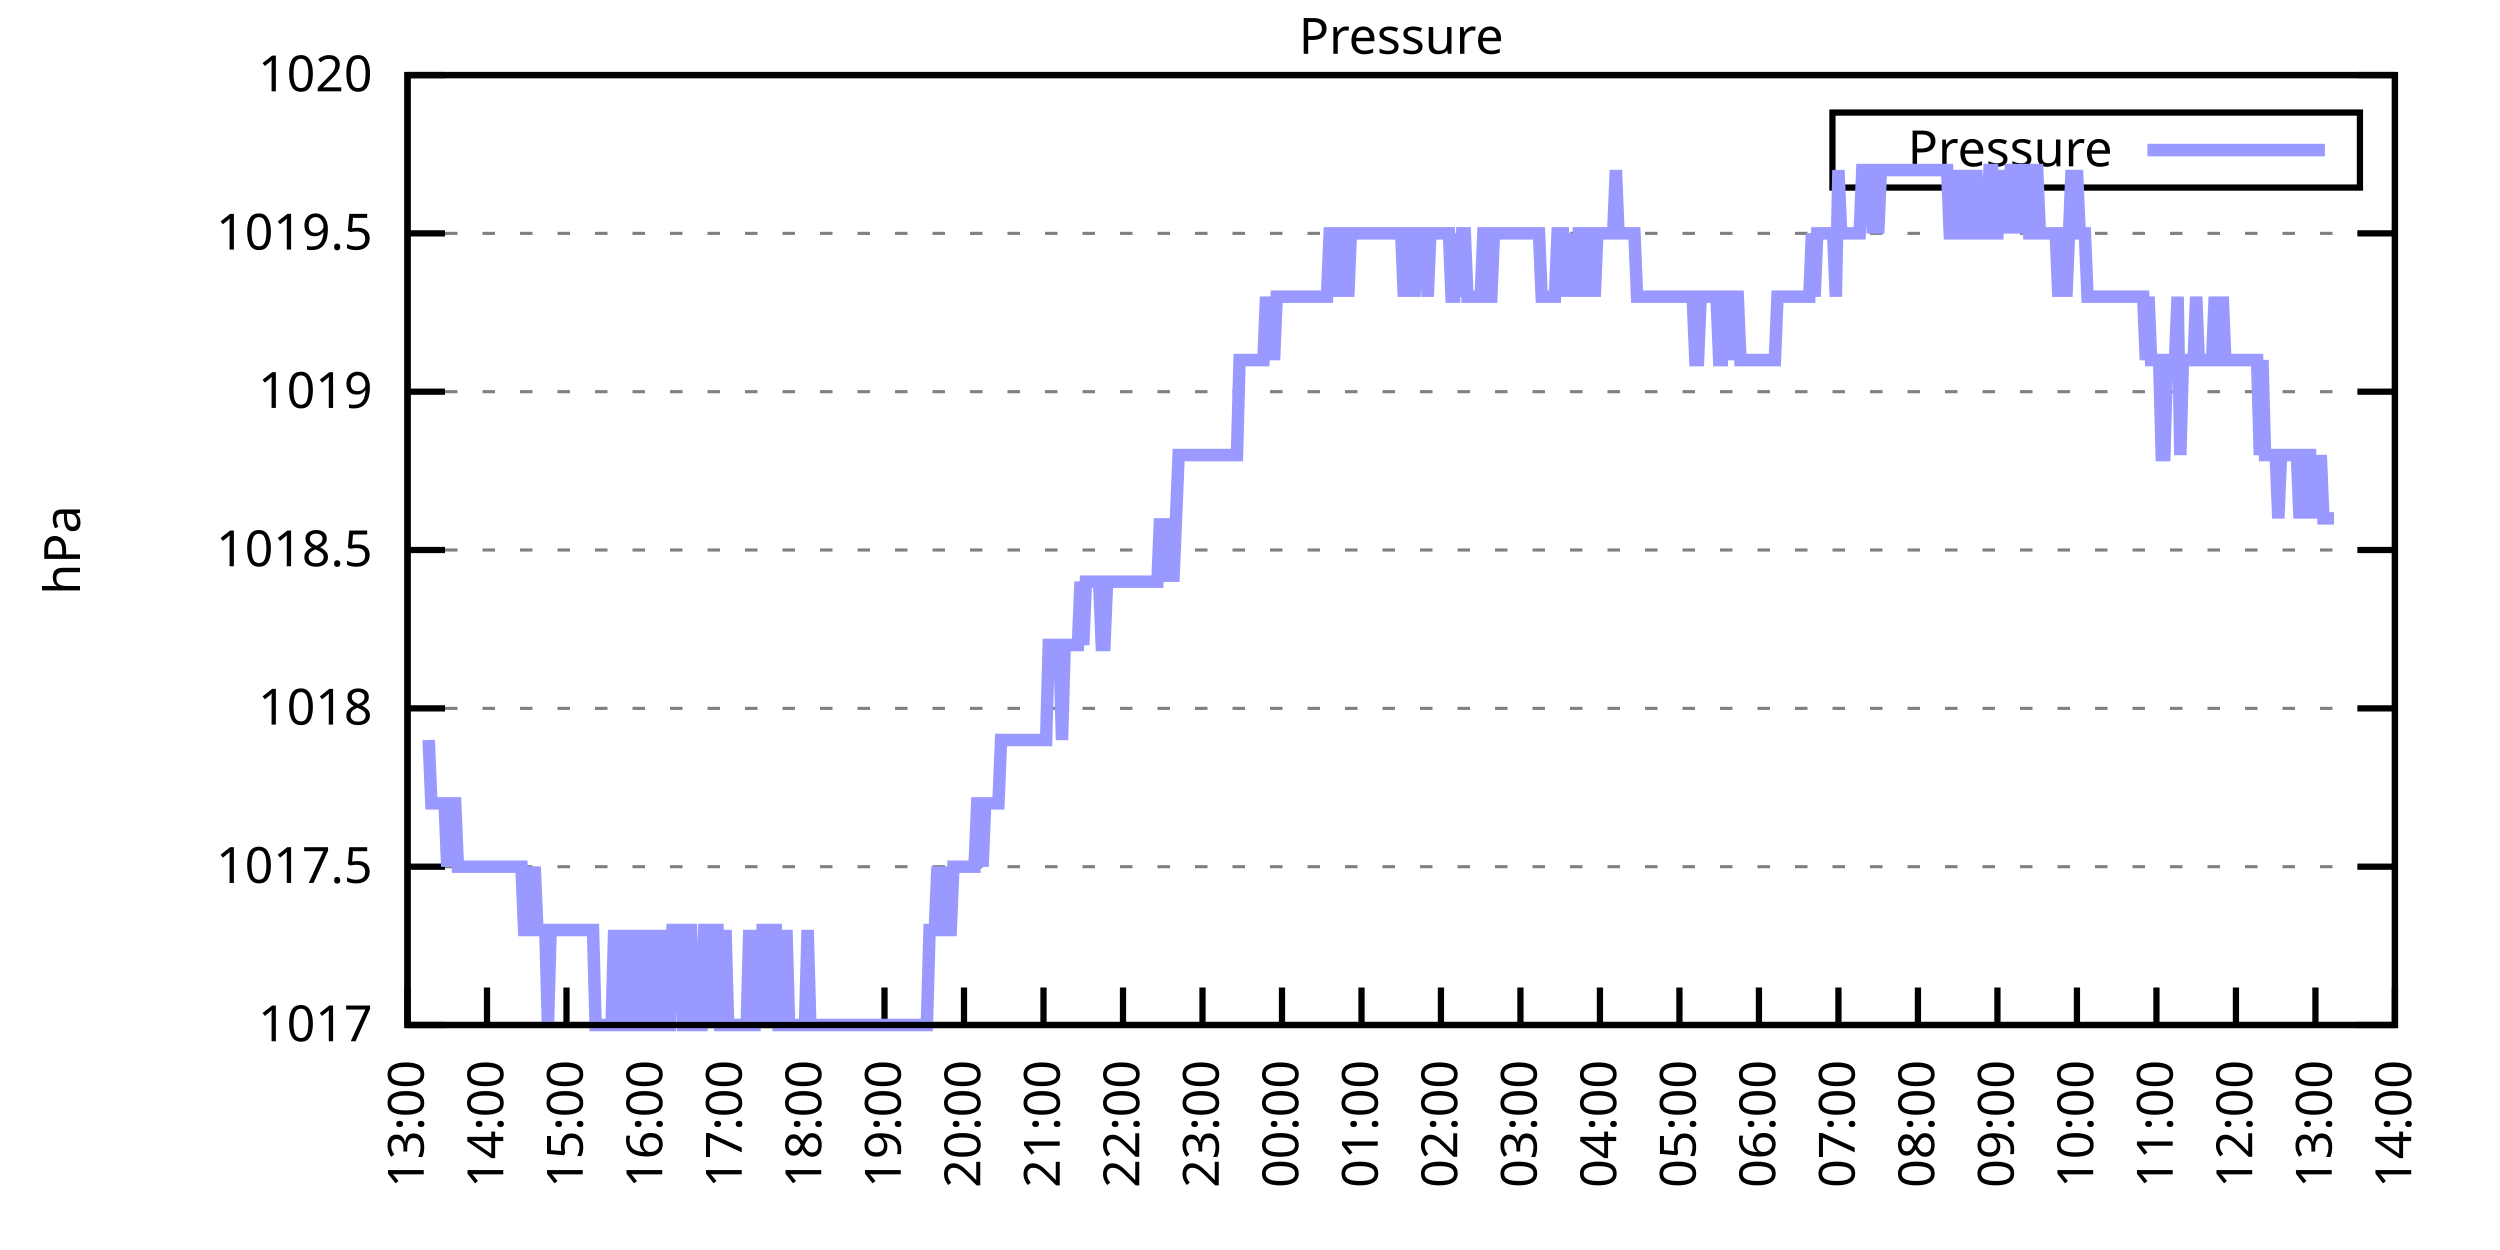
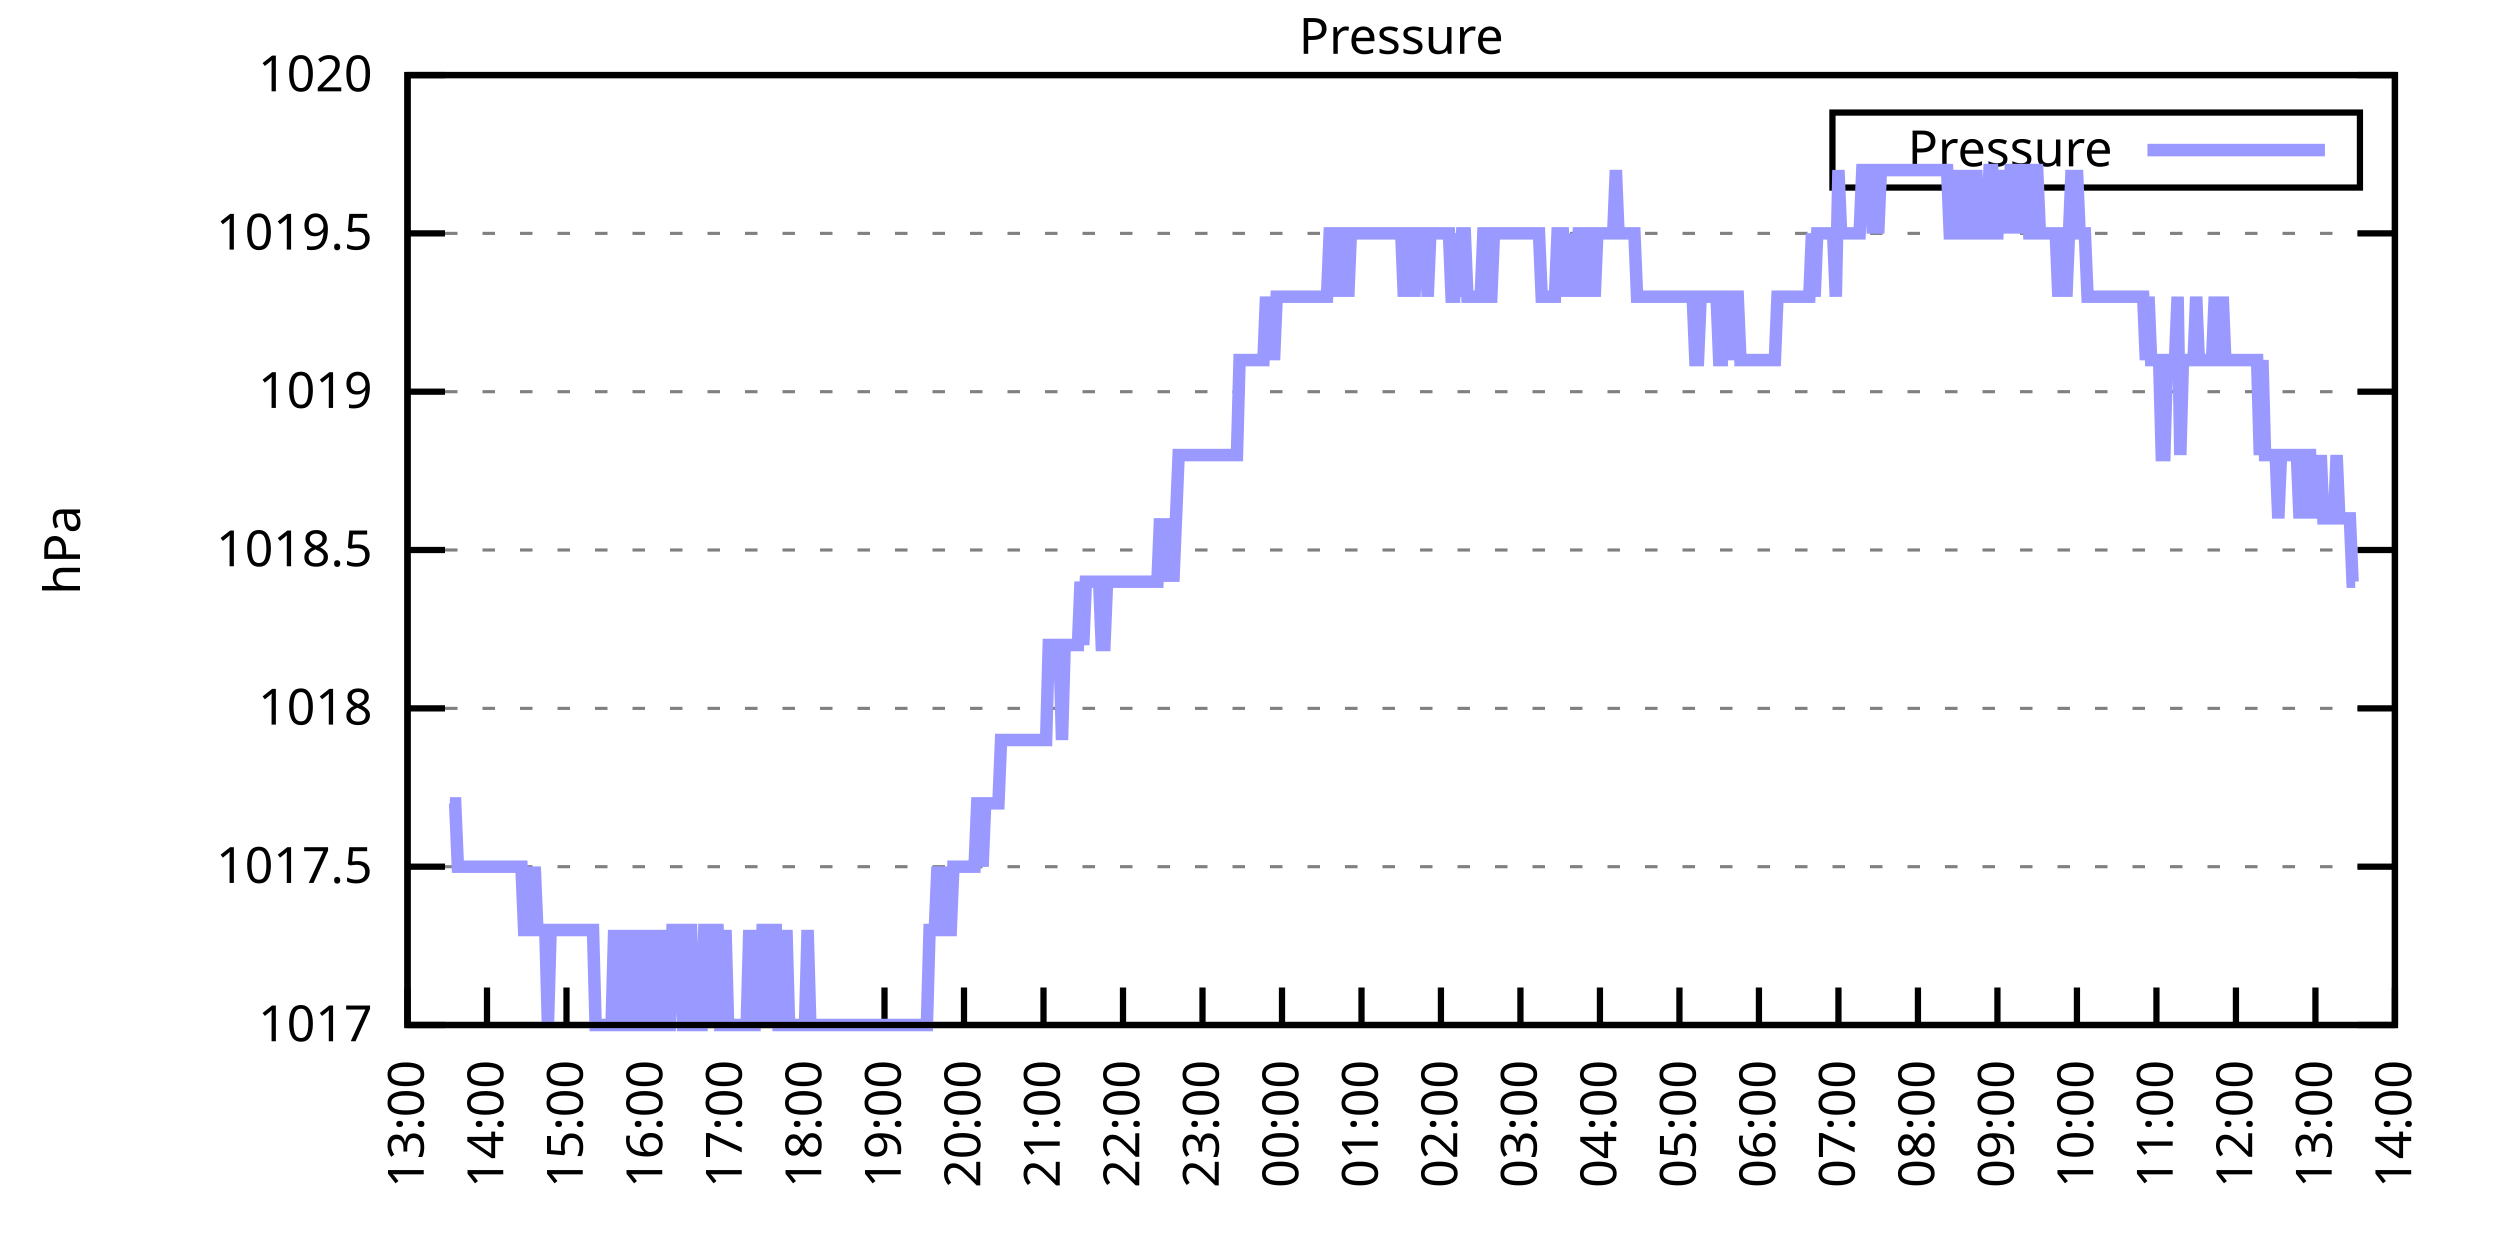
<svg xmlns="http://www.w3.org/2000/svg" xmlns:xlink="http://www.w3.org/1999/xlink" width="400" height="200" viewBox="0 0 400 200">
  <g id="gnuplot_canvas">
    <rect x="0" y="0" width="400" height="200" fill="none" />
    <defs>
      <circle id="gpDot" r="0.5" stroke-width="0.5" stroke="currentColor" />
      <path id="gpPt0" stroke-width="0.333" stroke="currentColor" d="M-1,0 h2 M0,-1 v2" />
      <path id="gpPt1" stroke-width="0.333" stroke="currentColor" d="M-1,-1 L1,1 M1,-1 L-1,1" />
      <path id="gpPt2" stroke-width="0.333" stroke="currentColor" d="M-1,0 L1,0 M0,-1 L0,1 M-1,-1 L1,1 M-1,1 L1,-1" />
      <rect id="gpPt3" stroke-width="0.333" stroke="currentColor" x="-1" y="-1" width="2" height="2" />
      <rect id="gpPt4" stroke-width="0.333" stroke="currentColor" fill="currentColor" x="-1" y="-1" width="2" height="2" />
      <circle id="gpPt5" stroke-width="0.333" stroke="currentColor" cx="0" cy="0" r="1" />
      <use xlink:href="#gpPt5" id="gpPt6" fill="currentColor" stroke="none" />
      <path id="gpPt7" stroke-width="0.333" stroke="currentColor" d="M0,-1.33 L-1.33,0.67 L1.33,0.67 z" />
      <use xlink:href="#gpPt7" id="gpPt8" fill="currentColor" stroke="none" />
      <use xlink:href="#gpPt7" id="gpPt9" stroke="currentColor" transform="rotate(180)" />
      <use xlink:href="#gpPt9" id="gpPt10" fill="currentColor" stroke="none" />
      <use xlink:href="#gpPt3" id="gpPt11" stroke="currentColor" transform="rotate(45)" />
      <use xlink:href="#gpPt11" id="gpPt12" fill="currentColor" stroke="none" />
      <path id="gpPt13" stroke-width="0.333" stroke="currentColor" d="M0,1.330 L1.265,0.411 L0.782,-1.067 L-0.782,-1.076 L-1.265,0.411 z" />
      <use xlink:href="#gpPt13" id="gpPt14" fill="currentColor" stroke="none" />
      <filter id="textbox" filterUnits="objectBoundingBox" x="0" y="0" height="1" width="1">
        <feFlood flood-color="white" flood-opacity="1" result="bgnd" />
        <feComposite in="SourceGraphic" in2="bgnd" operator="atop" />
      </filter>
      <filter id="greybox" filterUnits="objectBoundingBox" x="0" y="0" height="1" width="1">
        <feFlood flood-color="lightgrey" flood-opacity="1" result="grey" />
        <feComposite in="SourceGraphic" in2="grey" operator="atop" />
      </filter>
    </defs>
    <g fill="none" color="white" stroke="currentColor" stroke-width="1.00" stroke-linecap="butt" stroke-linejoin="miter">
</g>
    <g fill="none" color="black" stroke="currentColor" stroke-width="1.00" stroke-linecap="butt" stroke-linejoin="miter">
      <g stroke="none" shape-rendering="crispEdges">
        <polygon fill="rgb(255, 255, 255)" points="65.20,164.00 383.18,164.00 383.18,12.02 65.20,12.02 " />
      </g>
    </g>
    <g fill="none" color="black" stroke="currentColor" stroke-width="1.00" stroke-linecap="butt" stroke-linejoin="miter">
</g>
    <g fill="none" color="black" stroke="black" stroke-width="0.50" stroke-linecap="butt" stroke-linejoin="miter">
</g>
    <g fill="none" color="gray" stroke="currentColor" stroke-width="0.50" stroke-linecap="butt" stroke-linejoin="miter">
      <path stroke="gray" stroke-dasharray="2,4" class="gridline" d="M65.20,164.00 L383.19,164.00  " />
    </g>
    <g fill="none" color="gray" stroke="gray" stroke-width="1.00" stroke-linecap="butt" stroke-linejoin="miter">
</g>
    <g fill="none" color="black" stroke="currentColor" stroke-width="1.00" stroke-linecap="butt" stroke-linejoin="miter">
      <path stroke="black" d="M65.20,164.00 L71.20,164.00 M383.19,164.00 L377.19,164.00  " />
      <g transform="translate(59.60,166.60)" stroke="none" fill="black" font-family="Sans" font-size="8.00" text-anchor="end">
        <text>
          <tspan font-family="Sans"> 1017</tspan>
        </text>
      </g>
    </g>
    <g fill="none" color="black" stroke="currentColor" stroke-width="1.00" stroke-linecap="butt" stroke-linejoin="miter">
</g>
    <g fill="none" color="black" stroke="black" stroke-width="0.50" stroke-linecap="butt" stroke-linejoin="miter">
</g>
    <g fill="none" color="gray" stroke="currentColor" stroke-width="0.50" stroke-linecap="butt" stroke-linejoin="miter">
      <path stroke="gray" stroke-dasharray="2,4" class="gridline" d="M65.20,138.67 L383.19,138.67  " />
    </g>
    <g fill="none" color="gray" stroke="gray" stroke-width="1.00" stroke-linecap="butt" stroke-linejoin="miter">
</g>
    <g fill="none" color="black" stroke="currentColor" stroke-width="1.00" stroke-linecap="butt" stroke-linejoin="miter">
      <path stroke="black" d="M65.20,138.67 L71.20,138.67 M383.19,138.67 L377.19,138.67  " />
      <g transform="translate(59.60,141.27)" stroke="none" fill="black" font-family="Sans" font-size="8.00" text-anchor="end">
        <text>
          <tspan font-family="Sans"> 1017.5</tspan>
        </text>
      </g>
    </g>
    <g fill="none" color="black" stroke="currentColor" stroke-width="1.00" stroke-linecap="butt" stroke-linejoin="miter">
</g>
    <g fill="none" color="black" stroke="black" stroke-width="0.50" stroke-linecap="butt" stroke-linejoin="miter">
</g>
    <g fill="none" color="gray" stroke="currentColor" stroke-width="0.50" stroke-linecap="butt" stroke-linejoin="miter">
      <path stroke="gray" stroke-dasharray="2,4" class="gridline" d="M65.20,113.34 L383.19,113.34  " />
    </g>
    <g fill="none" color="gray" stroke="gray" stroke-width="1.00" stroke-linecap="butt" stroke-linejoin="miter">
</g>
    <g fill="none" color="black" stroke="currentColor" stroke-width="1.00" stroke-linecap="butt" stroke-linejoin="miter">
      <path stroke="black" d="M65.20,113.34 L71.20,113.34 M383.19,113.34 L377.19,113.34  " />
      <g transform="translate(59.60,115.94)" stroke="none" fill="black" font-family="Sans" font-size="8.00" text-anchor="end">
        <text>
          <tspan font-family="Sans"> 1018</tspan>
        </text>
      </g>
    </g>
    <g fill="none" color="black" stroke="currentColor" stroke-width="1.00" stroke-linecap="butt" stroke-linejoin="miter">
</g>
    <g fill="none" color="black" stroke="black" stroke-width="0.50" stroke-linecap="butt" stroke-linejoin="miter">
</g>
    <g fill="none" color="gray" stroke="currentColor" stroke-width="0.50" stroke-linecap="butt" stroke-linejoin="miter">
      <path stroke="gray" stroke-dasharray="2,4" class="gridline" d="M65.20,88.00 L383.19,88.00  " />
    </g>
    <g fill="none" color="gray" stroke="gray" stroke-width="1.00" stroke-linecap="butt" stroke-linejoin="miter">
</g>
    <g fill="none" color="black" stroke="currentColor" stroke-width="1.00" stroke-linecap="butt" stroke-linejoin="miter">
      <path stroke="black" d="M65.20,88.00 L71.20,88.00 M383.19,88.00 L377.19,88.00  " />
      <g transform="translate(59.60,90.60)" stroke="none" fill="black" font-family="Sans" font-size="8.00" text-anchor="end">
        <text>
          <tspan font-family="Sans"> 1018.5</tspan>
        </text>
      </g>
    </g>
    <g fill="none" color="black" stroke="currentColor" stroke-width="1.00" stroke-linecap="butt" stroke-linejoin="miter">
</g>
    <g fill="none" color="black" stroke="black" stroke-width="0.50" stroke-linecap="butt" stroke-linejoin="miter">
</g>
    <g fill="none" color="gray" stroke="currentColor" stroke-width="0.50" stroke-linecap="butt" stroke-linejoin="miter">
      <path stroke="gray" stroke-dasharray="2,4" class="gridline" d="M65.20,62.67 L383.19,62.67  " />
    </g>
    <g fill="none" color="gray" stroke="gray" stroke-width="1.00" stroke-linecap="butt" stroke-linejoin="miter">
</g>
    <g fill="none" color="black" stroke="currentColor" stroke-width="1.00" stroke-linecap="butt" stroke-linejoin="miter">
      <path stroke="black" d="M65.20,62.67 L71.20,62.67 M383.19,62.67 L377.19,62.67  " />
      <g transform="translate(59.60,65.27)" stroke="none" fill="black" font-family="Sans" font-size="8.00" text-anchor="end">
        <text>
          <tspan font-family="Sans"> 1019</tspan>
        </text>
      </g>
    </g>
    <g fill="none" color="black" stroke="currentColor" stroke-width="1.00" stroke-linecap="butt" stroke-linejoin="miter">
</g>
    <g fill="none" color="black" stroke="black" stroke-width="0.50" stroke-linecap="butt" stroke-linejoin="miter">
</g>
    <g fill="none" color="gray" stroke="currentColor" stroke-width="0.50" stroke-linecap="butt" stroke-linejoin="miter">
      <path stroke="gray" stroke-dasharray="2,4" class="gridline" d="M65.20,37.34 L383.19,37.34  " />
    </g>
    <g fill="none" color="gray" stroke="gray" stroke-width="1.00" stroke-linecap="butt" stroke-linejoin="miter">
</g>
    <g fill="none" color="black" stroke="currentColor" stroke-width="1.00" stroke-linecap="butt" stroke-linejoin="miter">
      <path stroke="black" d="M65.20,37.34 L71.20,37.34 M383.19,37.34 L377.19,37.34  " />
      <g transform="translate(59.60,39.94)" stroke="none" fill="black" font-family="Sans" font-size="8.00" text-anchor="end">
        <text>
          <tspan font-family="Sans"> 1019.5</tspan>
        </text>
      </g>
    </g>
    <g fill="none" color="black" stroke="currentColor" stroke-width="1.00" stroke-linecap="butt" stroke-linejoin="miter">
</g>
    <g fill="none" color="black" stroke="black" stroke-width="0.50" stroke-linecap="butt" stroke-linejoin="miter">
</g>
    <g fill="none" color="gray" stroke="currentColor" stroke-width="0.50" stroke-linecap="butt" stroke-linejoin="miter">
      <path stroke="gray" stroke-dasharray="2,4" class="gridline" d="M65.20,12.01 L383.19,12.01  " />
    </g>
    <g fill="none" color="gray" stroke="gray" stroke-width="1.00" stroke-linecap="butt" stroke-linejoin="miter">
</g>
    <g fill="none" color="black" stroke="currentColor" stroke-width="1.00" stroke-linecap="butt" stroke-linejoin="miter">
      <path stroke="black" d="M65.20,12.01 L71.20,12.01 M383.19,12.01 L377.19,12.01  " />
      <g transform="translate(59.60,14.61)" stroke="none" fill="black" font-family="Sans" font-size="8.00" text-anchor="end">
        <text>
          <tspan font-family="Sans"> 1020</tspan>
        </text>
      </g>
    </g>
    <g fill="none" color="black" stroke="currentColor" stroke-width="1.00" stroke-linecap="butt" stroke-linejoin="miter">
      <path stroke="black" d="M65.20,164.00 L65.20,158.00  " />
      <g transform="translate(67.80,169.60) rotate(270.00)" stroke="none" fill="black" font-family="Sans" font-size="8.00" text-anchor="end">
        <text>
          <tspan font-family="Sans">13:00</tspan>
        </text>
      </g>
    </g>
    <g fill="none" color="black" stroke="currentColor" stroke-width="1.00" stroke-linecap="butt" stroke-linejoin="miter">
      <path stroke="black" d="M77.92,164.00 L77.92,158.00  " />
      <g transform="translate(80.52,169.60) rotate(270.00)" stroke="none" fill="black" font-family="Sans" font-size="8.00" text-anchor="end">
        <text>
          <tspan font-family="Sans">14:00</tspan>
        </text>
      </g>
    </g>
    <g fill="none" color="black" stroke="currentColor" stroke-width="1.00" stroke-linecap="butt" stroke-linejoin="miter">
      <path stroke="black" d="M90.64,164.00 L90.64,158.00  " />
      <g transform="translate(93.24,169.60) rotate(270.00)" stroke="none" fill="black" font-family="Sans" font-size="8.00" text-anchor="end">
        <text>
          <tspan font-family="Sans">15:00</tspan>
        </text>
      </g>
    </g>
    <g fill="none" color="black" stroke="currentColor" stroke-width="1.00" stroke-linecap="butt" stroke-linejoin="miter">
      <path stroke="black" d="M103.36,164.00 L103.36,158.00  " />
      <g transform="translate(105.96,169.60) rotate(270.00)" stroke="none" fill="black" font-family="Sans" font-size="8.00" text-anchor="end">
        <text>
          <tspan font-family="Sans">16:00</tspan>
        </text>
      </g>
    </g>
    <g fill="none" color="black" stroke="currentColor" stroke-width="1.00" stroke-linecap="butt" stroke-linejoin="miter">
      <path stroke="black" d="M116.08,164.00 L116.08,158.00  " />
      <g transform="translate(118.68,169.60) rotate(270.00)" stroke="none" fill="black" font-family="Sans" font-size="8.00" text-anchor="end">
        <text>
          <tspan font-family="Sans">17:00</tspan>
        </text>
      </g>
    </g>
    <g fill="none" color="black" stroke="currentColor" stroke-width="1.00" stroke-linecap="butt" stroke-linejoin="miter">
      <path stroke="black" d="M128.80,164.00 L128.80,158.00  " />
      <g transform="translate(131.40,169.60) rotate(270.00)" stroke="none" fill="black" font-family="Sans" font-size="8.00" text-anchor="end">
        <text>
          <tspan font-family="Sans">18:00</tspan>
        </text>
      </g>
    </g>
    <g fill="none" color="black" stroke="currentColor" stroke-width="1.00" stroke-linecap="butt" stroke-linejoin="miter">
      <path stroke="black" d="M141.52,164.00 L141.52,158.00  " />
      <g transform="translate(144.12,169.60) rotate(270.00)" stroke="none" fill="black" font-family="Sans" font-size="8.00" text-anchor="end">
        <text>
          <tspan font-family="Sans">19:00</tspan>
        </text>
      </g>
    </g>
    <g fill="none" color="black" stroke="currentColor" stroke-width="1.00" stroke-linecap="butt" stroke-linejoin="miter">
      <path stroke="black" d="M154.24,164.00 L154.24,158.00  " />
      <g transform="translate(156.84,169.60) rotate(270.00)" stroke="none" fill="black" font-family="Sans" font-size="8.00" text-anchor="end">
        <text>
          <tspan font-family="Sans">20:00</tspan>
        </text>
      </g>
    </g>
    <g fill="none" color="black" stroke="currentColor" stroke-width="1.00" stroke-linecap="butt" stroke-linejoin="miter">
      <path stroke="black" d="M166.96,164.00 L166.96,158.00  " />
      <g transform="translate(169.56,169.60) rotate(270.00)" stroke="none" fill="black" font-family="Sans" font-size="8.00" text-anchor="end">
        <text>
          <tspan font-family="Sans">21:00</tspan>
        </text>
      </g>
    </g>
    <g fill="none" color="black" stroke="currentColor" stroke-width="1.00" stroke-linecap="butt" stroke-linejoin="miter">
      <path stroke="black" d="M179.68,164.00 L179.68,158.00  " />
      <g transform="translate(182.28,169.60) rotate(270.00)" stroke="none" fill="black" font-family="Sans" font-size="8.00" text-anchor="end">
        <text>
          <tspan font-family="Sans">22:00</tspan>
        </text>
      </g>
    </g>
    <g fill="none" color="black" stroke="currentColor" stroke-width="1.00" stroke-linecap="butt" stroke-linejoin="miter">
      <path stroke="black" d="M192.40,164.00 L192.40,158.00  " />
      <g transform="translate(195.00,169.60) rotate(270.00)" stroke="none" fill="black" font-family="Sans" font-size="8.00" text-anchor="end">
        <text>
          <tspan font-family="Sans">23:00</tspan>
        </text>
      </g>
    </g>
    <g fill="none" color="black" stroke="currentColor" stroke-width="1.00" stroke-linecap="butt" stroke-linejoin="miter">
      <path stroke="black" d="M205.12,164.00 L205.12,158.00  " />
      <g transform="translate(207.72,169.60) rotate(270.00)" stroke="none" fill="black" font-family="Sans" font-size="8.00" text-anchor="end">
        <text>
          <tspan font-family="Sans">00:00</tspan>
        </text>
      </g>
    </g>
    <g fill="none" color="black" stroke="currentColor" stroke-width="1.00" stroke-linecap="butt" stroke-linejoin="miter">
      <path stroke="black" d="M217.84,164.00 L217.84,158.00  " />
      <g transform="translate(220.44,169.60) rotate(270.00)" stroke="none" fill="black" font-family="Sans" font-size="8.00" text-anchor="end">
        <text>
          <tspan font-family="Sans">01:00</tspan>
        </text>
      </g>
    </g>
    <g fill="none" color="black" stroke="currentColor" stroke-width="1.00" stroke-linecap="butt" stroke-linejoin="miter">
      <path stroke="black" d="M230.55,164.00 L230.55,158.00  " />
      <g transform="translate(233.15,169.60) rotate(270.00)" stroke="none" fill="black" font-family="Sans" font-size="8.00" text-anchor="end">
        <text>
          <tspan font-family="Sans">02:00</tspan>
        </text>
      </g>
    </g>
    <g fill="none" color="black" stroke="currentColor" stroke-width="1.00" stroke-linecap="butt" stroke-linejoin="miter">
      <path stroke="black" d="M243.27,164.00 L243.27,158.00  " />
      <g transform="translate(245.87,169.60) rotate(270.00)" stroke="none" fill="black" font-family="Sans" font-size="8.00" text-anchor="end">
        <text>
          <tspan font-family="Sans">03:00</tspan>
        </text>
      </g>
    </g>
    <g fill="none" color="black" stroke="currentColor" stroke-width="1.00" stroke-linecap="butt" stroke-linejoin="miter">
      <path stroke="black" d="M255.99,164.00 L255.99,158.00  " />
      <g transform="translate(258.59,169.60) rotate(270.00)" stroke="none" fill="black" font-family="Sans" font-size="8.00" text-anchor="end">
        <text>
          <tspan font-family="Sans">04:00</tspan>
        </text>
      </g>
    </g>
    <g fill="none" color="black" stroke="currentColor" stroke-width="1.00" stroke-linecap="butt" stroke-linejoin="miter">
      <path stroke="black" d="M268.71,164.00 L268.71,158.00  " />
      <g transform="translate(271.31,169.60) rotate(270.00)" stroke="none" fill="black" font-family="Sans" font-size="8.00" text-anchor="end">
        <text>
          <tspan font-family="Sans">05:00</tspan>
        </text>
      </g>
    </g>
    <g fill="none" color="black" stroke="currentColor" stroke-width="1.00" stroke-linecap="butt" stroke-linejoin="miter">
      <path stroke="black" d="M281.43,164.00 L281.43,158.00  " />
      <g transform="translate(284.03,169.60) rotate(270.00)" stroke="none" fill="black" font-family="Sans" font-size="8.00" text-anchor="end">
        <text>
          <tspan font-family="Sans">06:00</tspan>
        </text>
      </g>
    </g>
    <g fill="none" color="black" stroke="currentColor" stroke-width="1.00" stroke-linecap="butt" stroke-linejoin="miter">
      <path stroke="black" d="M294.15,164.00 L294.15,158.00  " />
      <g transform="translate(296.75,169.60) rotate(270.00)" stroke="none" fill="black" font-family="Sans" font-size="8.00" text-anchor="end">
        <text>
          <tspan font-family="Sans">07:00</tspan>
        </text>
      </g>
    </g>
    <g fill="none" color="black" stroke="currentColor" stroke-width="1.00" stroke-linecap="butt" stroke-linejoin="miter">
      <path stroke="black" d="M306.87,164.00 L306.87,158.00  " />
      <g transform="translate(309.47,169.60) rotate(270.00)" stroke="none" fill="black" font-family="Sans" font-size="8.00" text-anchor="end">
        <text>
          <tspan font-family="Sans">08:00</tspan>
        </text>
      </g>
    </g>
    <g fill="none" color="black" stroke="currentColor" stroke-width="1.00" stroke-linecap="butt" stroke-linejoin="miter">
      <path stroke="black" d="M319.59,164.00 L319.59,158.00  " />
      <g transform="translate(322.19,169.60) rotate(270.00)" stroke="none" fill="black" font-family="Sans" font-size="8.00" text-anchor="end">
        <text>
          <tspan font-family="Sans">09:00</tspan>
        </text>
      </g>
    </g>
    <g fill="none" color="black" stroke="currentColor" stroke-width="1.00" stroke-linecap="butt" stroke-linejoin="miter">
      <path stroke="black" d="M332.31,164.00 L332.31,158.00  " />
      <g transform="translate(334.91,169.60) rotate(270.00)" stroke="none" fill="black" font-family="Sans" font-size="8.00" text-anchor="end">
        <text>
          <tspan font-family="Sans">10:00</tspan>
        </text>
      </g>
    </g>
    <g fill="none" color="black" stroke="currentColor" stroke-width="1.00" stroke-linecap="butt" stroke-linejoin="miter">
      <path stroke="black" d="M345.03,164.00 L345.03,158.00  " />
      <g transform="translate(347.63,169.60) rotate(270.00)" stroke="none" fill="black" font-family="Sans" font-size="8.00" text-anchor="end">
        <text>
          <tspan font-family="Sans">11:00</tspan>
        </text>
      </g>
    </g>
    <g fill="none" color="black" stroke="currentColor" stroke-width="1.00" stroke-linecap="butt" stroke-linejoin="miter">
      <path stroke="black" d="M357.75,164.00 L357.75,158.00  " />
      <g transform="translate(360.35,169.60) rotate(270.00)" stroke="none" fill="black" font-family="Sans" font-size="8.00" text-anchor="end">
        <text>
          <tspan font-family="Sans">12:00</tspan>
        </text>
      </g>
    </g>
    <g fill="none" color="black" stroke="currentColor" stroke-width="1.00" stroke-linecap="butt" stroke-linejoin="miter">
      <path stroke="black" d="M370.47,164.00 L370.47,158.00  " />
      <g transform="translate(373.07,169.60) rotate(270.00)" stroke="none" fill="black" font-family="Sans" font-size="8.00" text-anchor="end">
        <text>
          <tspan font-family="Sans">13:00</tspan>
        </text>
      </g>
    </g>
    <g fill="none" color="black" stroke="currentColor" stroke-width="1.00" stroke-linecap="butt" stroke-linejoin="miter">
      <path stroke="black" d="M383.19,164.00 L383.19,158.00  " />
      <g transform="translate(385.79,169.60) rotate(270.00)" stroke="none" fill="black" font-family="Sans" font-size="8.00" text-anchor="end">
        <text>
          <tspan font-family="Sans">14:00</tspan>
        </text>
      </g>
    </g>
    <g fill="none" color="black" stroke="currentColor" stroke-width="1.00" stroke-linecap="butt" stroke-linejoin="miter">
</g>
    <g fill="none" color="black" stroke="currentColor" stroke-width="1.00" stroke-linecap="butt" stroke-linejoin="miter">
      <path stroke="black" d="M65.20,12.01 L65.20,164.00 L383.19,164.00 L383.19,12.01 L65.20,12.01 Z  " />
    </g>
    <g fill="none" color="black" stroke="currentColor" stroke-width="1.00" stroke-linecap="butt" stroke-linejoin="miter">
</g>
    <g fill="none" color="black" stroke="currentColor" stroke-width="1.00" stroke-linecap="butt" stroke-linejoin="miter">
      <path stroke="black" d="M293.19,30.01 L293.19,18.01 L377.59,18.01 L377.59,30.01 L293.19,30.01 Z  " />
    </g>
    <g id="Pressure_plot_1">
      <g fill="none" color="white" stroke="black" stroke-width="2.00" stroke-linecap="butt" stroke-linejoin="miter">
</g>
      <g fill="none" color="black" stroke="currentColor" stroke-width="2.00" stroke-linecap="butt" stroke-linejoin="miter">
        <g transform="translate(337.99,26.61)" stroke="none" fill="black" font-family="Sans" font-size="8.00" text-anchor="end">
          <text>
            <tspan font-family="Sans">Pressure</tspan>
          </text>
        </g>
      </g>
      <g fill="none" color="black" stroke="currentColor" stroke-width="2.00" stroke-linecap="butt" stroke-linejoin="miter">
-         <path stroke="rgb(153, 153, 255)" d="M343.59,24.01 L371.99,24.01 M68.59,118.40 L69.02,128.54 L69.44,128.54 L69.86,128.54 L70.29,128.54 L70.71,128.54   L71.14,128.54 L71.56,138.67 L71.98,128.54 L72.41,128.54 L72.83,128.54 L73.26,138.67 L73.68,138.67 L74.10,138.67   L74.53,138.67 L74.95,138.67 L75.38,138.67 L75.80,138.67 L76.22,138.67 L76.65,138.67 L77.07,138.67 L77.50,138.67   L77.92,138.67 L78.34,138.67 L78.77,138.67 L79.19,138.67 L79.62,138.67 L80.04,138.67 L80.46,138.67 L80.89,138.67   L81.31,138.67 L81.74,138.67 L82.16,138.67 L82.58,138.67 L83.01,138.67 L83.43,138.67 L83.86,148.80 L84.28,148.80   L84.70,138.67 L85.13,148.80 L85.55,138.67 L85.98,148.80 L86.40,148.80 L86.82,148.80 L87.25,148.80 L87.67,164.00   L88.10,148.80 L88.52,148.80 L88.94,148.80 L89.37,148.80 L89.79,148.80 L90.22,148.80 L90.64,148.80 L91.06,148.80   L91.49,148.80 L91.91,148.80 L92.34,148.80 L92.76,148.80 L93.18,148.80 L93.61,148.80 L94.03,148.80 L94.46,148.80   L94.88,148.80 L95.30,164.00 L95.73,164.00 L96.15,164.00 L96.58,164.00 L97.00,164.00 L97.42,164.00 L97.85,164.00   L98.27,148.80 L98.69,164.00 L99.12,148.80 L99.54,164.00 L99.97,164.00 L100.39,148.80 L100.81,164.00 L101.24,164.00   L101.66,148.80 L102.09,164.00 L102.51,164.00 L102.93,148.80 L103.36,164.00 L103.78,164.00 L104.21,164.00 L104.63,148.80   L105.05,164.00 L105.48,164.00 L105.90,164.00 L106.33,148.80 L106.75,164.00 L107.17,164.00 L107.60,148.80 L108.02,148.80   L108.45,148.80 L108.87,148.80 L109.29,164.00 L109.72,164.00 L110.14,148.80 L110.57,148.80 L110.99,164.00 L111.41,164.00   L111.84,164.00 L112.26,164.00 L112.69,148.80 L113.11,148.80 L113.53,148.80 L113.96,164.00 L114.38,148.80 L114.81,148.80   L115.23,164.00 L115.65,164.00 L116.08,148.80 L116.50,164.00 L116.93,164.00 L117.35,164.00 L117.77,164.00 L118.20,164.00   L118.62,164.00 L119.05,164.00 L119.47,164.00 L119.89,148.80 L120.32,164.00 L120.74,164.00 L121.17,148.80 L121.59,164.00   L122.01,148.80 L122.44,148.80 L122.86,164.00 L123.29,148.80 L123.71,148.80 L124.13,148.80 L124.56,164.00 L124.98,164.00   L125.41,164.00 L125.83,148.80 L126.25,164.00 L126.68,164.00 L127.10,164.00 L127.53,164.00 L127.95,164.00 L128.37,164.00   L128.80,164.00 L129.22,148.80 L129.65,164.00 L130.07,164.00 L130.49,164.00 L130.92,164.00 L131.34,164.00 L131.77,164.00   L132.19,164.00 L132.61,164.00 L133.04,164.00 L133.46,164.00 L133.89,164.00 L134.31,164.00 L134.73,164.00 L135.16,164.00   L135.58,164.00 L136.01,164.00 L136.43,164.00 L136.85,164.00 L137.28,164.00 L137.70,164.00 L138.13,164.00 L138.55,164.00   L138.97,164.00 L139.40,164.00 L139.82,164.00 L140.25,164.00 L140.67,164.00 L141.09,164.00 L141.52,164.00 L141.94,164.00   L142.37,164.00 L142.79,164.00 L143.21,164.00 L143.64,164.00 L144.06,164.00 L144.49,164.00 L144.91,164.00 L145.33,164.00   L145.76,164.00 L146.18,164.00 L146.61,164.00 L147.03,164.00 L147.45,164.00 L147.88,164.00 L148.30,164.00 L148.73,148.80   L149.15,148.80 L149.57,148.80 L150.00,138.67 L150.42,148.80 L150.85,138.67 L151.27,148.80 L151.69,148.80 L152.12,148.80   L152.54,138.67 L152.97,138.67 L153.39,138.67 L153.81,138.67 L154.24,138.67 L154.66,138.67 L155.09,138.67 L155.51,138.67   L155.93,138.67 L156.36,128.54 L156.78,128.54 L157.21,138.67 L157.63,128.54 L158.05,128.54 L158.48,128.54 L158.90,128.54   L159.33,128.54 L159.75,128.54 L160.17,118.40 L160.60,118.40 L161.02,118.40 L161.44,118.40 L161.87,118.40 L162.29,118.40   L162.72,118.40 L163.14,118.40 L163.56,118.40 L163.99,118.40 L164.41,118.40 L164.84,118.40 L165.26,118.40 L165.68,118.40   L166.11,118.40 L166.53,118.40 L166.96,118.40 L167.38,118.40 L167.80,103.20 L168.23,103.20 L168.65,103.20 L169.08,103.20   L169.50,103.20 L169.92,118.40 L170.35,103.20 L170.77,103.20 L171.20,103.20 L171.62,103.20 L172.04,103.20 L172.47,103.20   L172.89,93.07 L173.32,103.20 L173.74,93.07 L174.16,93.07 L174.59,93.07 L175.01,93.07 L175.44,93.07 L175.86,93.07   L176.28,103.20 L176.71,103.20 L177.13,93.07 L177.56,93.07 L177.98,93.07 L178.40,93.07 L178.83,93.07 L179.25,93.07   L179.68,93.07 L180.10,93.07 L180.52,93.07 L180.95,93.07 L181.37,93.07 L181.80,93.07 L182.22,93.07 L182.64,93.07   L183.07,93.07 L183.49,93.07 L183.92,93.07 L184.34,93.07 L184.76,93.07 L185.19,93.07 L185.61,82.94 L186.04,93.07   L186.46,82.94 L186.88,93.07 L187.31,82.94 L187.73,93.07 L188.16,82.94 L188.58,72.81 L189.00,72.81 L189.43,72.81   L189.85,72.81 L190.28,72.81 L190.70,72.81 L191.12,72.81 L191.55,72.81 L191.97,72.81 L192.40,72.81 L192.82,72.81   L193.24,72.81 L193.67,72.81 L194.09,72.81 L194.52,72.81 L194.94,72.81 L195.36,72.81 L195.79,72.81 L196.21,72.81   L196.64,72.81 L197.06,72.81 L197.48,72.81 L197.91,72.81 L198.33,57.61 L198.76,57.61 L199.18,57.61 L199.60,57.61   L200.03,57.61 L200.45,57.61 L200.88,57.61 L201.30,57.61 L201.72,57.61 L202.15,57.61 L202.57,47.47 L203.00,57.61   L203.42,47.47 L203.84,57.61 L204.27,47.47 L204.69,47.47 L205.12,47.47 L205.54,47.47 L205.96,47.47 L206.39,47.47   L206.81,47.47 L207.24,47.47 L207.66,47.47 L208.08,47.47 L208.51,47.47 L208.93,47.47 L209.36,47.47 L209.78,47.47   L210.20,47.47 L210.63,47.47 L211.05,47.47 L211.48,47.47 L211.90,47.47 L212.32,47.47 L212.75,37.34 L213.17,37.34   L213.60,37.34 L214.02,47.47 L214.44,37.34 L214.87,37.34 L215.29,37.34 L215.72,47.47 L216.14,37.34 L216.56,37.34   L216.99,37.34 L217.41,37.34 L217.84,37.34 L218.26,37.34 L218.68,37.34 L219.11,37.34 L219.53,37.34 L219.96,37.34   L220.38,37.34 L220.80,37.34 L221.23,37.34 L221.65,37.34 L222.08,37.34 L222.50,37.34 L222.92,37.34 L223.35,37.34   L223.77,37.34 L224.20,37.34 L224.62,47.47 L225.04,37.34 L225.47,37.34 L225.89,37.34 L226.31,47.47 L226.74,37.34   L227.16,37.34 L227.59,37.34 L228.01,37.34 L228.43,47.47 L228.86,37.34 L229.28,37.34 L229.71,37.34 L230.13,37.34   L230.55,37.34 L230.98,37.34 L231.40,37.34 L231.83,37.34 L232.25,47.47 L232.67,47.47 L233.10,37.34 L233.52,47.47   L233.95,37.34 L234.37,37.34 L234.79,47.47 L235.22,47.47 L235.64,47.47 L236.07,47.47 L236.49,47.47 L236.91,47.47   L237.34,37.34 L237.76,37.34 L238.19,47.47 L238.61,47.47 L239.03,37.34 L239.46,37.34 L239.88,37.34 L240.31,37.34   L240.73,37.34 L241.15,37.34 L241.58,37.34 L242.00,37.34 L242.43,37.34 L242.85,37.34 L243.27,37.34 L243.70,37.34   L244.12,37.34 L244.55,37.34 L244.97,37.34 L245.39,37.34 L245.82,37.34 L246.24,37.34 L246.67,47.47 L247.09,47.47   L247.51,47.47 L247.94,47.47 L248.36,47.47 L248.79,47.47 L249.21,37.34 L249.63,37.34 L250.06,37.34 L250.48,47.47   L250.91,37.34 L251.33,47.47 L251.75,37.34 L252.18,47.47 L252.60,37.34 L253.03,37.34 L253.45,47.47 L253.87,37.34   L254.30,37.34 L254.72,37.34 L255.15,47.47 L255.57,37.34 L255.99,37.34 L256.42,37.34 L256.84,37.34 L257.27,37.34   L257.69,37.34 L258.11,37.34 L258.54,27.21 L258.96,37.34 L259.39,37.34 L259.81,37.34 L260.23,37.34 L260.66,37.34   L261.08,37.34 L261.51,37.34 L261.93,47.47 L262.35,47.47 L262.78,47.47 L263.20,47.47 L263.63,47.47 L264.05,47.47   L264.47,47.47 L264.90,47.47 L265.32,47.47 L265.75,47.47 L266.17,47.47 L266.59,47.47 L267.02,47.47 L267.44,47.47   L267.87,47.47 L268.29,47.47 L268.71,47.47 L269.14,47.47 L269.56,47.47 L269.99,47.47 L270.41,47.47 L270.83,47.47   L271.26,57.61 L271.68,57.61 L272.11,47.47 L272.53,47.47 L272.95,47.47 L273.38,47.47 L273.80,47.47 L274.23,47.47   L274.65,47.47 L275.07,57.61 L275.50,57.61 L275.92,47.47 L276.35,47.47 L276.77,57.61 L277.19,47.47 L277.62,47.47   L278.04,47.47 L278.47,57.61 L278.89,57.61 L279.31,57.61 L279.74,57.61 L280.16,57.61 L280.59,57.61 L281.01,57.61   L281.43,57.61 L281.86,57.61 L282.28,57.61 L282.71,57.61 L283.13,57.61 L283.55,57.61 L283.98,57.61 L284.40,47.47   L284.83,47.47 L285.25,47.47 L285.67,47.47 L286.10,47.47 L286.52,47.47 L286.95,47.47 L287.37,47.47 L287.79,47.47   L288.22,47.47 L288.64,47.47 L289.06,47.47 L289.49,47.47 L289.91,37.34 L290.34,47.47 L290.76,37.34 L291.18,37.34   L291.61,37.34 L292.03,37.34 L292.46,37.34 L292.88,37.34 L293.30,37.34 L293.73,47.47 L294.15,27.21 L294.58,37.34   L295.00,37.34 L295.42,37.34 L295.85,37.34 L296.27,37.34 L296.70,37.34 L297.12,37.34 L297.54,37.34 L297.97,27.21   L298.39,27.21 L298.82,27.21 L299.24,27.21 L299.66,37.34 L300.09,27.21 L300.51,37.34 L300.94,27.21 L301.36,27.21   L301.78,27.21 L302.21,27.21 L302.63,27.21 L303.06,27.21 L303.48,27.21 L303.90,27.21 L304.33,27.21 L304.75,27.21   L305.18,27.21 L305.60,27.21 L306.02,27.21 L306.45,27.21 L306.87,27.21 L307.30,27.21 L307.72,27.21 L308.14,27.21   L308.57,27.21 L308.99,27.21 L309.42,27.21 L309.84,27.21 L310.26,27.21 L310.69,27.21 L311.11,27.21 L311.54,27.21   L311.96,37.34 L312.38,37.34 L312.81,27.21 L313.23,37.34 L313.66,37.34 L314.08,27.21 L314.50,37.34 L314.93,27.21   L315.35,37.34 L315.78,37.34 L316.20,27.21 L316.62,37.34 L317.05,37.34 L317.47,37.34 L317.90,37.34 L318.32,27.21   L318.74,27.21 L319.17,37.34 L319.59,37.34 L320.02,27.21 L320.44,37.34 L320.86,27.21 L321.29,37.34 L321.71,27.21   L322.14,27.21 L322.56,37.34 L322.98,27.21 L323.41,37.34 L323.83,27.21 L324.26,27.21 L324.68,37.34 L325.10,37.34   L325.53,27.21 L325.95,27.21 L326.38,37.34 L326.80,37.34 L327.22,37.34 L327.65,37.34 L328.07,37.34 L328.50,37.34   L328.92,37.34 L329.34,47.47 L329.77,37.34 L330.19,37.34 L330.62,47.47 L331.04,37.34 L331.46,27.21 L331.89,37.34   L332.31,27.21 L332.74,37.34 L333.16,37.34 L333.58,37.34 L334.01,47.47 L334.43,47.47 L334.86,47.47 L335.28,47.47   L335.70,47.47 L336.13,47.47 L336.55,47.47 L336.98,47.47 L337.40,47.47 L337.82,47.47 L338.25,47.47 L338.67,47.47   L339.10,47.47 L339.52,47.47 L339.94,47.47 L340.37,47.47 L340.79,47.47 L341.22,47.47 L341.64,47.47 L342.06,47.47   L342.49,47.47 L342.91,47.47 L343.34,57.61 L343.76,47.47 L344.18,57.61 L344.61,57.61 L345.03,57.61 L345.46,57.61   L345.88,72.81 L346.30,72.81 L346.73,57.61 L347.15,57.61 L347.58,57.61 L348.00,57.61 L348.42,47.47 L348.85,72.81   L349.27,57.61 L349.70,57.61 L350.12,57.61 L350.54,57.61 L350.97,57.61 L351.39,47.47 L351.81,57.61 L352.24,57.61   L352.66,57.61 L353.09,57.61 L353.51,57.61 L353.93,57.61 L354.36,47.47 L354.78,57.61 L355.21,57.61 L355.63,47.47   L356.05,57.61 L356.48,57.61 L356.90,57.61 L357.33,57.61 L357.75,57.61 L358.17,57.61 L358.60,57.61 L359.02,57.61   L359.45,57.61 L359.87,57.61 L360.29,57.61 L360.72,57.61 L361.14,57.61 L361.57,72.81 L361.99,57.61 L362.41,72.81   L362.84,72.81 L363.26,72.81 L363.69,72.81 L364.11,72.81 L364.53,82.94 L364.96,72.81 L365.38,72.81 L365.81,72.81   L366.23,72.81 L366.65,72.81 L367.08,72.81 L367.50,72.81 L367.93,82.94 L368.35,72.81 L368.77,82.94 L369.20,72.81   L369.62,72.81 L370.05,82.94 L370.47,72.81 L370.89,82.94 L371.32,72.81 L371.74,82.94 L372.17,82.94 L372.59,82.94   L373.01,82.94 L373.44,82.94  " />
+         <path stroke="rgb(153, 153, 255)" d="M343.59,24.01 L371.99,24.01 M71.98,128.54 L72.41,128.54 L72.83,128.54 L73.26,138.67 L73.68,138.67 L74.10,138.67   L74.53,138.67 L74.95,138.67 L75.38,138.67 L75.80,138.67 L76.22,138.67 L76.65,138.67 L77.07,138.67 L77.50,138.67   L77.92,138.67 L78.34,138.67 L78.77,138.67 L79.19,138.67 L79.62,138.67 L80.04,138.67 L80.46,138.67 L80.89,138.67   L81.31,138.67 L81.74,138.67 L82.16,138.67 L82.58,138.67 L83.01,138.67 L83.43,138.67 L83.86,148.80 L84.28,148.80   L84.70,138.67 L85.13,148.80 L85.55,138.67 L85.98,148.80 L86.40,148.80 L86.82,148.80 L87.25,148.80 L87.67,164.00   L88.10,148.80 L88.52,148.80 L88.94,148.80 L89.37,148.80 L89.79,148.80 L90.22,148.80 L90.64,148.80 L91.06,148.80   L91.49,148.80 L91.91,148.80 L92.34,148.80 L92.76,148.80 L93.18,148.80 L93.61,148.80 L94.03,148.80 L94.46,148.80   L94.88,148.80 L95.30,164.00 L95.73,164.00 L96.15,164.00 L96.58,164.00 L97.00,164.00 L97.42,164.00 L97.85,164.00   L98.27,148.80 L98.69,164.00 L99.12,148.80 L99.54,164.00 L99.97,164.00 L100.39,148.80 L100.81,164.00 L101.24,164.00   L101.66,148.80 L102.09,164.00 L102.51,164.00 L102.93,148.80 L103.36,164.00 L103.78,164.00 L104.21,164.00 L104.63,148.80   L105.05,164.00 L105.48,164.00 L105.90,164.00 L106.33,148.80 L106.75,164.00 L107.17,164.00 L107.60,148.80 L108.02,148.80   L108.45,148.80 L108.87,148.80 L109.29,164.00 L109.72,164.00 L110.14,148.80 L110.57,148.80 L110.99,164.00 L111.41,164.00   L111.84,164.00 L112.26,164.00 L112.69,148.80 L113.11,148.80 L113.53,148.80 L113.96,164.00 L114.38,148.80 L114.81,148.80   L115.23,164.00 L115.65,164.00 L116.08,148.80 L116.50,164.00 L116.93,164.00 L117.35,164.00 L117.77,164.00 L118.20,164.00   L118.62,164.00 L119.05,164.00 L119.47,164.00 L119.89,148.80 L120.32,164.00 L120.74,164.00 L121.17,148.80 L121.59,164.00   L122.01,148.80 L122.44,148.80 L122.86,164.00 L123.29,148.80 L123.71,148.80 L124.13,148.80 L124.56,164.00 L124.98,164.00   L125.41,164.00 L125.83,148.80 L126.25,164.00 L126.68,164.00 L127.10,164.00 L127.53,164.00 L127.95,164.00 L128.37,164.00   L128.80,164.00 L129.22,148.80 L129.65,164.00 L130.07,164.00 L130.49,164.00 L130.92,164.00 L131.34,164.00 L131.77,164.00   L132.19,164.00 L132.61,164.00 L133.04,164.00 L133.46,164.00 L133.89,164.00 L134.31,164.00 L134.73,164.00 L135.16,164.00   L135.58,164.00 L136.01,164.00 L136.43,164.00 L136.85,164.00 L137.28,164.00 L137.70,164.00 L138.13,164.00 L138.55,164.00   L138.97,164.00 L139.40,164.00 L139.82,164.00 L140.25,164.00 L140.67,164.00 L141.09,164.00 L141.52,164.00 L141.94,164.00   L142.37,164.00 L142.79,164.00 L143.21,164.00 L143.64,164.00 L144.06,164.00 L144.49,164.00 L144.91,164.00 L145.33,164.00   L145.76,164.00 L146.18,164.00 L146.61,164.00 L147.03,164.00 L147.45,164.00 L147.88,164.00 L148.30,164.00 L148.73,148.80   L149.15,148.80 L149.57,148.80 L150.00,138.67 L150.42,148.80 L150.85,138.67 L151.27,148.80 L151.69,148.80 L152.12,148.80   L152.54,138.67 L152.97,138.67 L153.39,138.67 L153.81,138.67 L154.24,138.67 L154.66,138.67 L155.09,138.67 L155.51,138.67   L155.93,138.67 L156.36,128.54 L156.78,128.54 L157.21,138.67 L157.63,128.54 L158.05,128.54 L158.48,128.54 L158.90,128.54   L159.33,128.54 L159.75,128.54 L160.17,118.40 L160.60,118.40 L161.02,118.40 L161.44,118.40 L161.87,118.40 L162.29,118.40   L162.72,118.40 L163.14,118.40 L163.56,118.40 L163.99,118.40 L164.41,118.40 L164.84,118.40 L165.26,118.40 L165.68,118.40   L166.11,118.40 L166.53,118.40 L166.96,118.40 L167.38,118.40 L167.80,103.20 L168.23,103.20 L168.65,103.20 L169.08,103.20   L169.50,103.20 L169.92,118.40 L170.35,103.20 L170.77,103.20 L171.20,103.20 L171.62,103.20 L172.04,103.20 L172.47,103.20   L172.89,93.07 L173.32,103.20 L173.74,93.07 L174.16,93.07 L174.59,93.07 L175.01,93.07 L175.44,93.07 L175.86,93.07   L176.28,103.20 L176.71,103.20 L177.13,93.07 L177.56,93.07 L177.98,93.07 L178.40,93.07 L178.83,93.07 L179.25,93.07   L179.68,93.07 L180.10,93.07 L180.52,93.07 L180.95,93.07 L181.37,93.07 L181.80,93.07 L182.22,93.07 L182.64,93.07   L183.07,93.07 L183.49,93.07 L183.92,93.07 L184.34,93.07 L184.76,93.07 L185.19,93.07 L185.61,82.94 L186.04,93.07   L186.46,82.94 L186.88,93.07 L187.31,82.94 L187.73,93.07 L188.16,82.94 L188.58,72.81 L189.00,72.81 L189.43,72.81   L189.85,72.81 L190.28,72.81 L190.70,72.81 L191.12,72.81 L191.55,72.81 L191.97,72.81 L192.40,72.81 L192.82,72.81   L193.24,72.81 L193.67,72.81 L194.09,72.81 L194.52,72.81 L194.94,72.81 L195.36,72.81 L195.79,72.81 L196.21,72.81   L196.64,72.81 L197.06,72.81 L197.48,72.81 L197.91,72.81 L198.33,57.61 L198.76,57.61 L199.18,57.61 L199.60,57.61   L200.03,57.61 L200.45,57.61 L200.88,57.61 L201.30,57.61 L201.72,57.61 L202.15,57.61 L202.57,47.47 L203.00,57.61   L203.42,47.47 L203.84,57.61 L204.27,47.47 L204.69,47.47 L205.12,47.47 L205.54,47.47 L205.96,47.47 L206.39,47.47   L206.81,47.47 L207.24,47.47 L207.66,47.47 L208.08,47.47 L208.51,47.47 L208.93,47.47 L209.36,47.47 L209.78,47.47   L210.20,47.47 L210.63,47.47 L211.05,47.47 L211.48,47.47 L211.90,47.47 L212.32,47.47 L212.75,37.34 L213.17,37.34   L213.60,37.34 L214.02,47.47 L214.44,37.34 L214.87,37.34 L215.29,37.34 L215.72,47.47 L216.14,37.34 L216.56,37.34   L216.99,37.34 L217.41,37.34 L217.84,37.34 L218.26,37.34 L218.68,37.34 L219.11,37.34 L219.53,37.34 L219.96,37.34   L220.38,37.34 L220.80,37.34 L221.23,37.34 L221.65,37.34 L222.08,37.34 L222.50,37.34 L222.92,37.34 L223.35,37.34   L223.77,37.34 L224.20,37.34 L224.62,47.47 L225.04,37.34 L225.47,37.34 L225.89,37.34 L226.31,47.47 L226.74,37.34   L227.16,37.34 L227.59,37.34 L228.01,37.34 L228.43,47.47 L228.86,37.34 L229.28,37.34 L229.71,37.34 L230.13,37.34   L230.55,37.34 L230.98,37.34 L231.40,37.34 L231.83,37.34 L232.25,47.47 L232.67,47.47 L233.10,37.34 L233.52,47.47   L233.95,37.34 L234.37,37.34 L234.79,47.47 L235.22,47.47 L235.64,47.47 L236.07,47.47 L236.49,47.47 L236.91,47.47   L237.34,37.34 L237.76,37.34 L238.19,47.47 L238.61,47.47 L239.03,37.34 L239.46,37.34 L239.88,37.34 L240.31,37.34   L240.73,37.34 L241.15,37.34 L241.58,37.34 L242.00,37.34 L242.43,37.34 L242.85,37.34 L243.27,37.34 L243.70,37.34   L244.12,37.34 L244.55,37.34 L244.97,37.34 L245.39,37.34 L245.82,37.34 L246.24,37.34 L246.67,47.47 L247.09,47.47   L247.51,47.47 L247.94,47.47 L248.36,47.47 L248.79,47.47 L249.21,37.34 L249.63,37.34 L250.06,37.34 L250.48,47.47   L250.91,37.34 L251.33,47.47 L251.75,37.34 L252.18,47.47 L252.60,37.34 L253.03,37.34 L253.45,47.47 L253.87,37.34   L254.30,37.34 L254.72,37.34 L255.15,47.47 L255.57,37.34 L255.99,37.34 L256.42,37.34 L256.84,37.34 L257.27,37.34   L257.69,37.34 L258.11,37.34 L258.54,27.21 L258.96,37.34 L259.39,37.34 L259.81,37.34 L260.23,37.34 L260.66,37.34   L261.08,37.34 L261.51,37.34 L261.93,47.47 L262.35,47.47 L262.78,47.47 L263.20,47.47 L263.63,47.47 L264.05,47.47   L264.47,47.47 L264.90,47.47 L265.32,47.47 L265.75,47.47 L266.17,47.47 L266.59,47.47 L267.02,47.47 L267.44,47.47   L267.87,47.47 L268.29,47.47 L268.71,47.47 L269.14,47.47 L269.56,47.47 L269.99,47.47 L270.41,47.47 L270.83,47.47   L271.26,57.61 L271.68,57.61 L272.11,47.47 L272.53,47.47 L272.95,47.47 L273.38,47.47 L273.80,47.47 L274.23,47.47   L274.65,47.47 L275.07,57.61 L275.50,57.61 L275.92,47.47 L276.35,47.47 L276.77,57.61 L277.19,47.47 L277.62,47.47   L278.04,47.47 L278.47,57.61 L278.89,57.61 L279.31,57.61 L279.74,57.61 L280.16,57.61 L280.59,57.61 L281.01,57.61   L281.43,57.61 L281.86,57.61 L282.28,57.61 L282.71,57.61 L283.13,57.61 L283.55,57.61 L283.98,57.61 L284.40,47.47   L284.83,47.47 L285.25,47.47 L285.67,47.47 L286.10,47.47 L286.52,47.47 L286.95,47.47 L287.37,47.47 L287.79,47.47   L288.22,47.47 L288.64,47.47 L289.06,47.47 L289.49,47.47 L289.91,37.34 L290.34,47.47 L290.76,37.34 L291.18,37.34   L291.61,37.34 L292.03,37.34 L292.46,37.34 L292.88,37.34 L293.30,37.34 L293.73,47.47 L294.15,27.21 L294.58,37.34   L295.00,37.34 L295.42,37.34 L295.85,37.34 L296.27,37.34 L296.70,37.34 L297.12,37.34 L297.54,37.34 L297.97,27.21   L298.39,27.21 L298.82,27.21 L299.24,27.21 L299.66,37.34 L300.09,27.21 L300.51,37.34 L300.94,27.21 L301.36,27.21   L301.78,27.21 L302.21,27.21 L302.63,27.21 L303.06,27.21 L303.48,27.21 L303.90,27.21 L304.33,27.21 L304.75,27.21   L305.18,27.21 L305.60,27.21 L306.02,27.21 L306.45,27.21 L306.87,27.21 L307.30,27.21 L307.72,27.21 L308.14,27.21   L308.57,27.21 L308.99,27.21 L309.42,27.21 L309.84,27.21 L310.26,27.21 L310.69,27.21 L311.11,27.21 L311.54,27.21   L311.96,37.34 L312.38,37.34 L312.81,27.21 L313.23,37.34 L313.66,37.34 L314.08,27.21 L314.50,37.34 L314.93,27.21   L315.35,37.34 L315.78,37.34 L316.20,27.21 L316.62,37.34 L317.05,37.34 L317.47,37.34 L317.90,37.34 L318.32,27.21   L318.74,27.21 L319.17,37.34 L319.59,37.34 L320.02,27.21 L320.44,37.34 L320.86,27.21 L321.29,37.34 L321.71,27.21   L322.14,27.21 L322.56,37.34 L322.98,27.21 L323.41,37.34 L323.83,27.21 L324.26,27.21 L324.68,37.34 L325.10,37.34   L325.53,27.21 L325.95,27.21 L326.38,37.34 L326.80,37.34 L327.22,37.34 L327.65,37.34 L328.07,37.34 L328.50,37.34   L328.92,37.34 L329.34,47.47 L329.77,37.34 L330.19,37.34 L330.62,47.47 L331.04,37.34 L331.46,27.21 L331.89,37.34   L332.31,27.21 L332.74,37.34 L333.16,37.34 L333.58,37.34 L334.01,47.47 L334.43,47.47 L334.86,47.47 L335.28,47.47   L335.70,47.47 L336.13,47.47 L336.55,47.47 L336.98,47.47 L337.40,47.47 L337.82,47.47 L338.25,47.47 L338.67,47.47   L339.10,47.47 L339.52,47.47 L339.94,47.47 L340.37,47.47 L340.79,47.47 L341.22,47.47 L341.64,47.47 L342.06,47.47   L342.49,47.47 L342.91,47.47 L343.34,57.61 L343.76,47.47 L344.18,57.61 L344.61,57.61 L345.03,57.61 L345.46,57.61   L345.88,72.81 L346.30,72.81 L346.73,57.61 L347.15,57.61 L347.58,57.61 L348.00,57.61 L348.42,47.47 L348.85,72.81   L349.27,57.61 L349.70,57.61 L350.12,57.61 L350.54,57.61 L350.97,57.61 L351.39,47.47 L351.81,57.61 L352.24,57.61   L352.66,57.61 L353.09,57.61 L353.51,57.61 L353.93,57.61 L354.36,47.47 L354.78,57.61 L355.21,57.61 L355.63,47.47   L356.05,57.61 L356.48,57.61 L356.90,57.61 L357.33,57.61 L357.75,57.61 L358.17,57.61 L358.60,57.61 L359.02,57.61   L359.45,57.61 L359.87,57.61 L360.29,57.61 L360.72,57.61 L361.14,57.61 L361.57,72.81 L361.99,57.61 L362.41,72.81   L362.84,72.81 L363.26,72.81 L363.69,72.81 L364.11,72.81 L364.53,82.94 L364.96,72.81 L365.38,72.81 L365.81,72.81   L366.23,72.81 L366.65,72.81 L367.08,72.81 L367.50,72.81 L367.93,82.94 L368.35,72.81 L368.77,82.94 L369.20,72.81   L369.62,72.81 L370.05,82.94 L370.47,72.81 L370.89,82.94 L371.32,72.81 L371.74,82.94 L372.17,82.94 L372.59,82.94   L373.01,82.94 L373.44,82.94 L373.86,72.81 L374.29,82.94 L374.71,82.94 L375.13,82.94 L375.56,82.94 L375.98,82.94   L376.41,93.07 L376.83,93.07  " />
      </g>
    </g>
    <g fill="none" color="black" stroke="currentColor" stroke-width="2.00" stroke-linecap="butt" stroke-linejoin="miter">
</g>
    <g fill="none" color="black" stroke="black" stroke-width="1.00" stroke-linecap="butt" stroke-linejoin="miter">
</g>
    <g fill="none" color="black" stroke="currentColor" stroke-width="1.00" stroke-linecap="butt" stroke-linejoin="miter">
      <path stroke="black" d="M65.20,12.01 L65.20,164.00 L383.19,164.00 L383.19,12.01 L65.20,12.01 Z  " />
      <g transform="translate(12.80,88.01) rotate(270.00)" stroke="none" fill="black" font-family="Sans" font-size="8.00" text-anchor="middle">
        <text>
          <tspan font-family="Sans">hPa</tspan>
        </text>
      </g>
    </g>
    <g fill="none" color="black" stroke="currentColor" stroke-width="1.00" stroke-linecap="butt" stroke-linejoin="miter">
</g>
    <g fill="none" color="black" stroke="currentColor" stroke-width="1.00" stroke-linecap="butt" stroke-linejoin="miter">
      <g transform="translate(224.19,8.61)" stroke="none" fill="black" font-family="Sans" font-size="8.00" text-anchor="middle">
        <text>
          <tspan font-family="Sans">Pressure</tspan>
        </text>
      </g>
    </g>
    <g fill="none" color="black" stroke="currentColor" stroke-width="1.00" stroke-linecap="butt" stroke-linejoin="miter">
</g>
  </g>
</svg>
